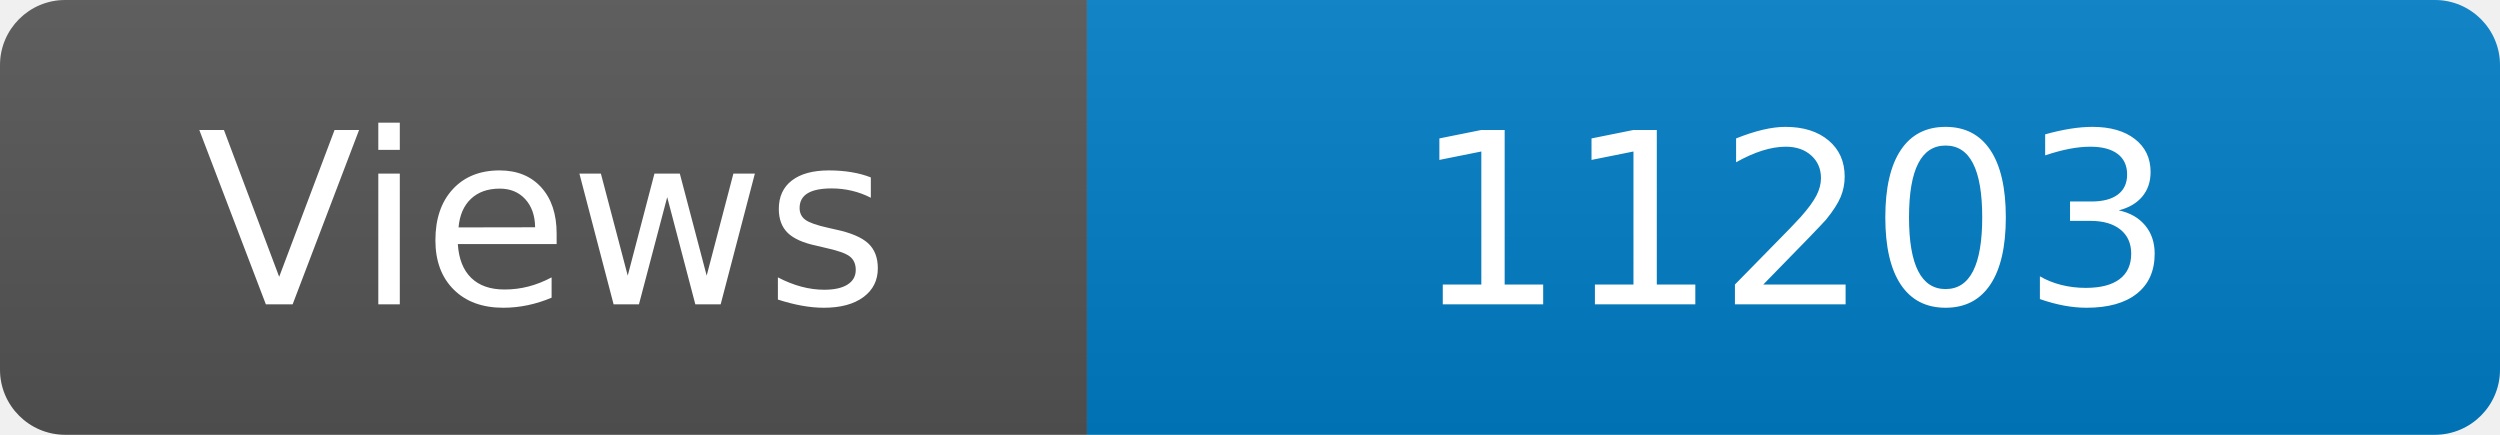
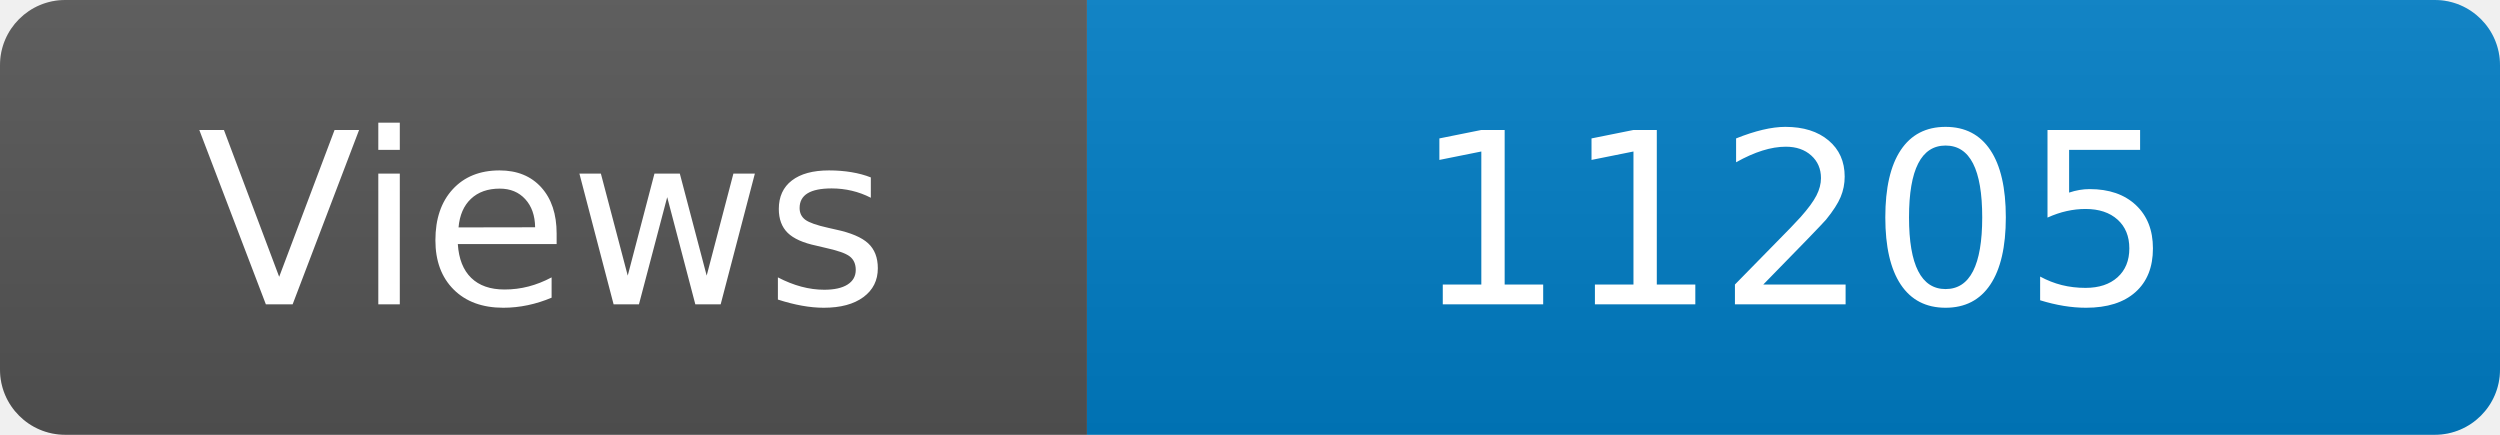
<svg xmlns="http://www.w3.org/2000/svg" width="115" height="20" role="img" aria-label="Maintained?: yes">
  <linearGradient id="s" x2="0" y2="100%">
    <stop offset="0" stop-color="#bbb" stop-opacity=".1" />
    <stop offset="1" stop-opacity=".1" />
  </linearGradient>
  <clipPath id="r">
    <rect width="115" height="20" rx="3" fill="#fff" />
  </clipPath>
  <g clip-path="url(#r)">
    <rect width="50" height="20" fill="#555" />
    <rect x="50" width="160" height="20" fill="#007ec6" />
    <rect width="115" height="20" fill="url(#s)" />
  </g>
  <g fill="#fff" text-anchor="middle" font-family="Verdana,Geneva,DejaVu Sans,sans-serif" font-size="110">
    <text x="250" y="140" transform="scale(.1)" fill="#fff">Views</text>
-     <text x="825" y="140" transform="scale(.1)" fill="#fff">11203</text>
+     <text x="825" y="140" transform="scale(.1)" fill="#fff">11205</text>
  </g>
</svg>
